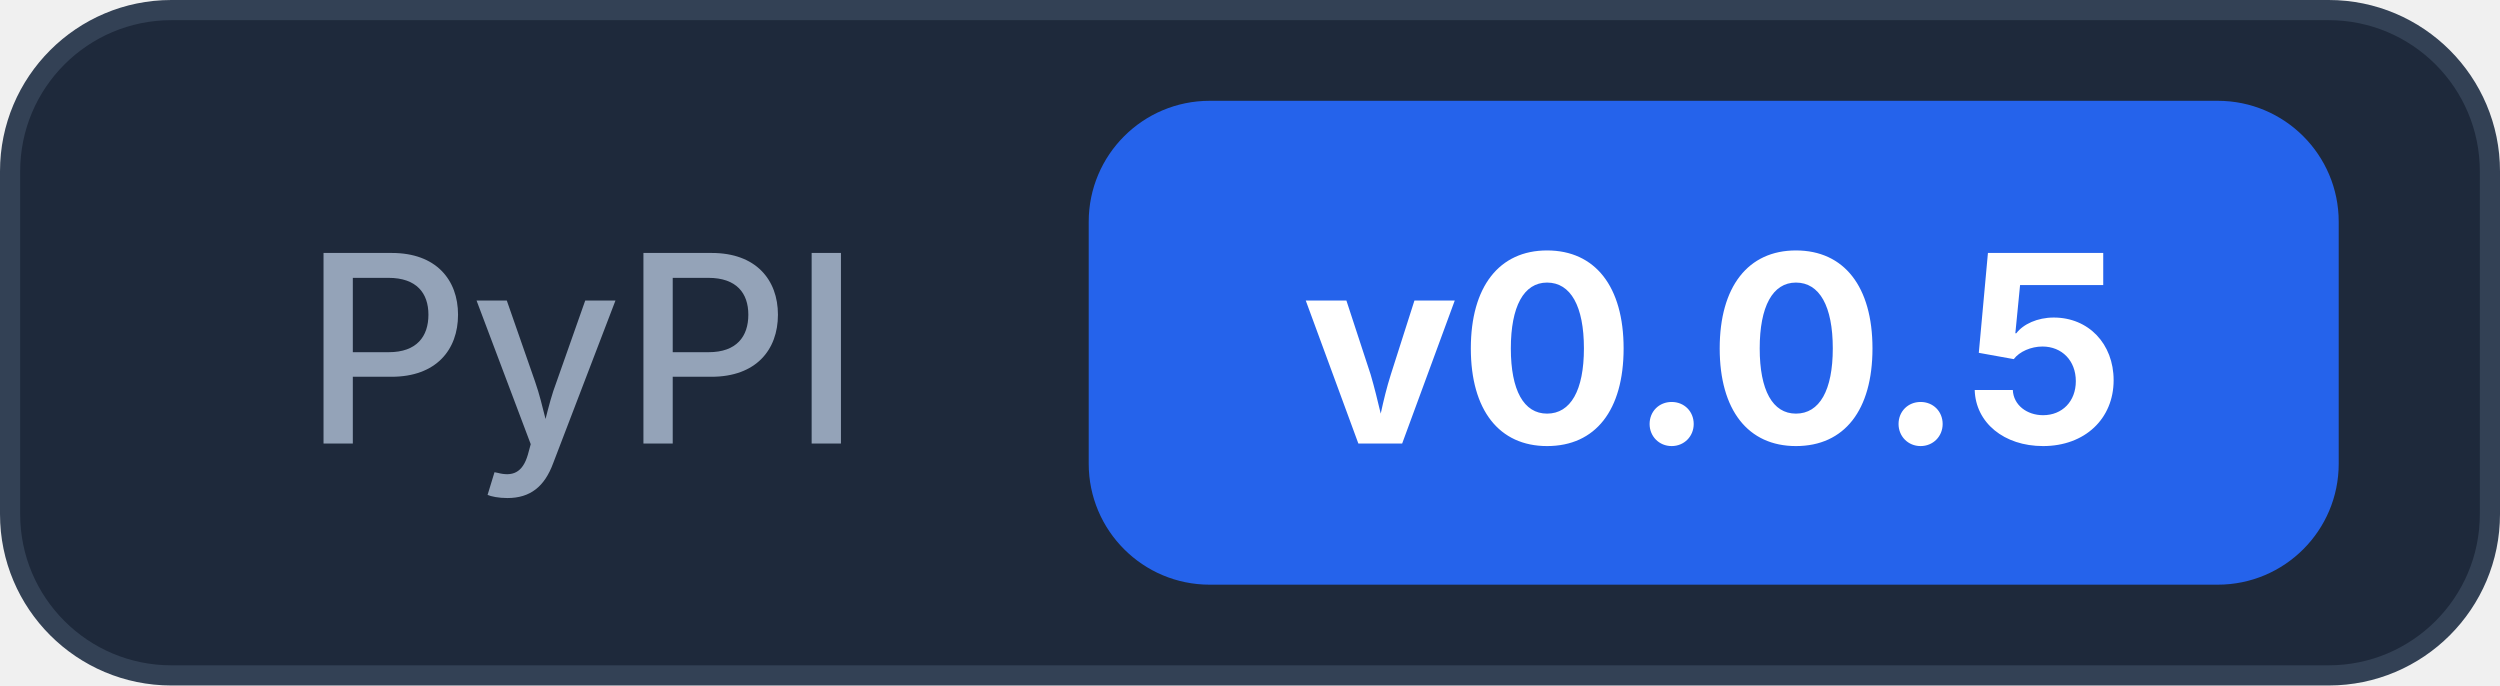
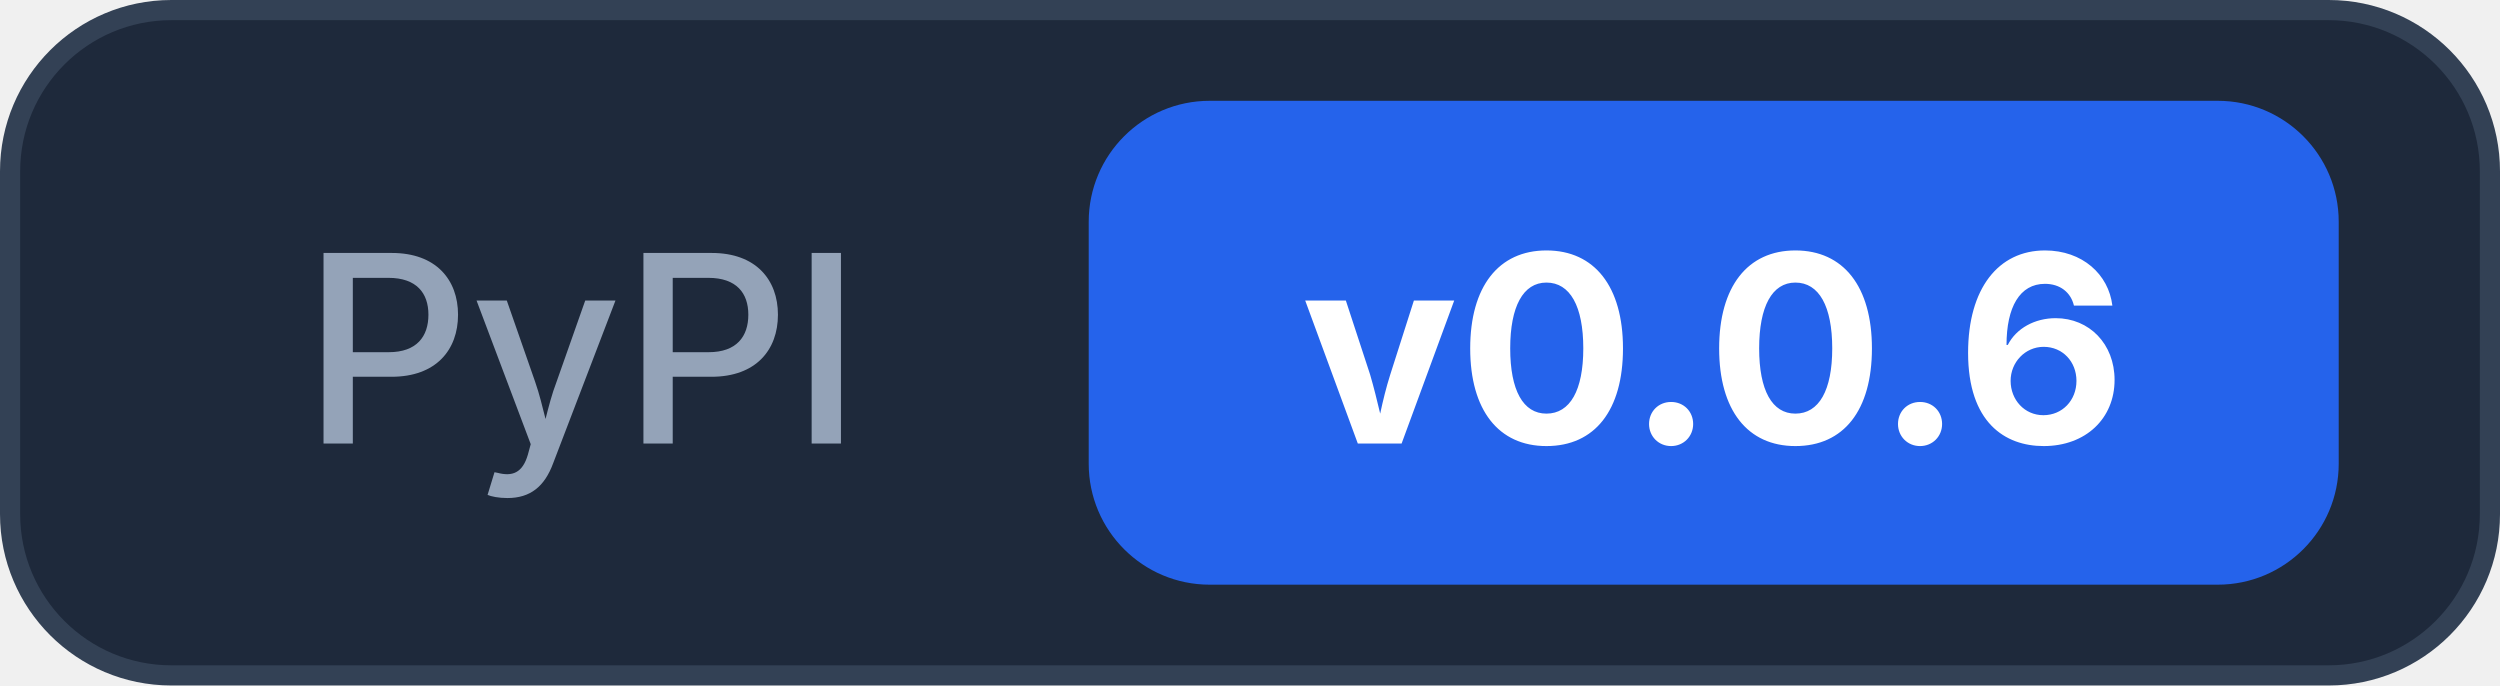
<svg xmlns="http://www.w3.org/2000/svg" width="124" height="34">
  <rect x="0.5" y="0.5" width="123" height="33" rx="8" fill="#1e293b" stroke="#334155" />
  <text x="15" y="22" font-family="Inter, -apple-system, system-ui, sans-serif" font-size="13" font-weight="500" fill="#94a3b8">PyPI</text>
  <rect x="54" y="5" width="62" height="24" rx="6" fill="#2563eb" />
-   <text x="85" y="22" text-anchor="middle" font-family="Inter, -apple-system, system-ui, sans-serif" font-size="13" font-weight="700" fill="#ffffff">v0.0.5</text>
+   <text x="85" y="22" text-anchor="middle" font-family="Inter, -apple-system, system-ui, sans-serif" font-size="13" font-weight="700" fill="#ffffff">v0.0.6</text>
</svg>
